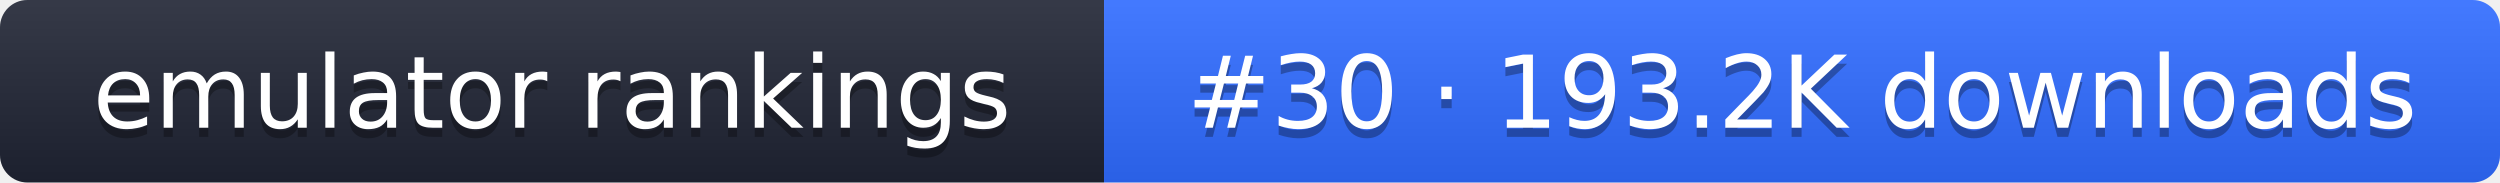
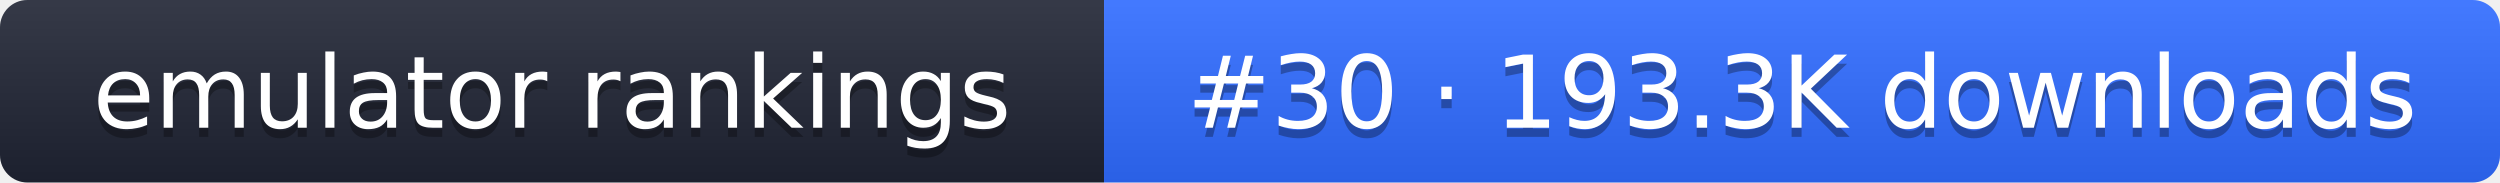
- <svg xmlns="http://www.w3.org/2000/svg" width="274" height="20" role="img" aria-label="emulator rankings: #30 · 193.2K downloads">
+ <svg xmlns="http://www.w3.org/2000/svg" width="274" height="20" role="img" aria-label="emulator rankings: #30 · 193.3K downloads">
  <linearGradient id="g" x2="0" y2="100%">
    <stop offset="0" stop-color="#fff" stop-opacity=".1" />
    <stop offset="1" stop-opacity=".1" />
  </linearGradient>
  <clipPath id="r">
    <rect width="274" height="20" rx="3" fill="#fff" />
  </clipPath>
  <g clip-path="url(#r)">
    <rect width="121" height="20" fill="#1f2433" />
    <rect x="121" width="153" height="20" fill="#2f6bff" />
    <rect width="274" height="20" fill="url(#g)" />
  </g>
  <g fill="#fff" text-anchor="middle" font-family="Verdana,DejaVu Sans,sans-serif" font-size="11">
    <text x="60.5" y="15" fill="#010101" fill-opacity=".3">emulator rankings</text>
    <text x="60.5" y="14">emulator rankings</text>
-     <text x="197.5" y="15" fill="#010101" fill-opacity=".3">#30 · 193.2K downloads</text>
-     <text x="197.5" y="14">#30 · 193.2K downloads</text>
+     <text x="197.5" y="15" fill="#010101" fill-opacity=".3">#30 · 193.3K downloads</text>
+     <text x="197.5" y="14">#30 · 193.3K downloads</text>
  </g>
</svg>
